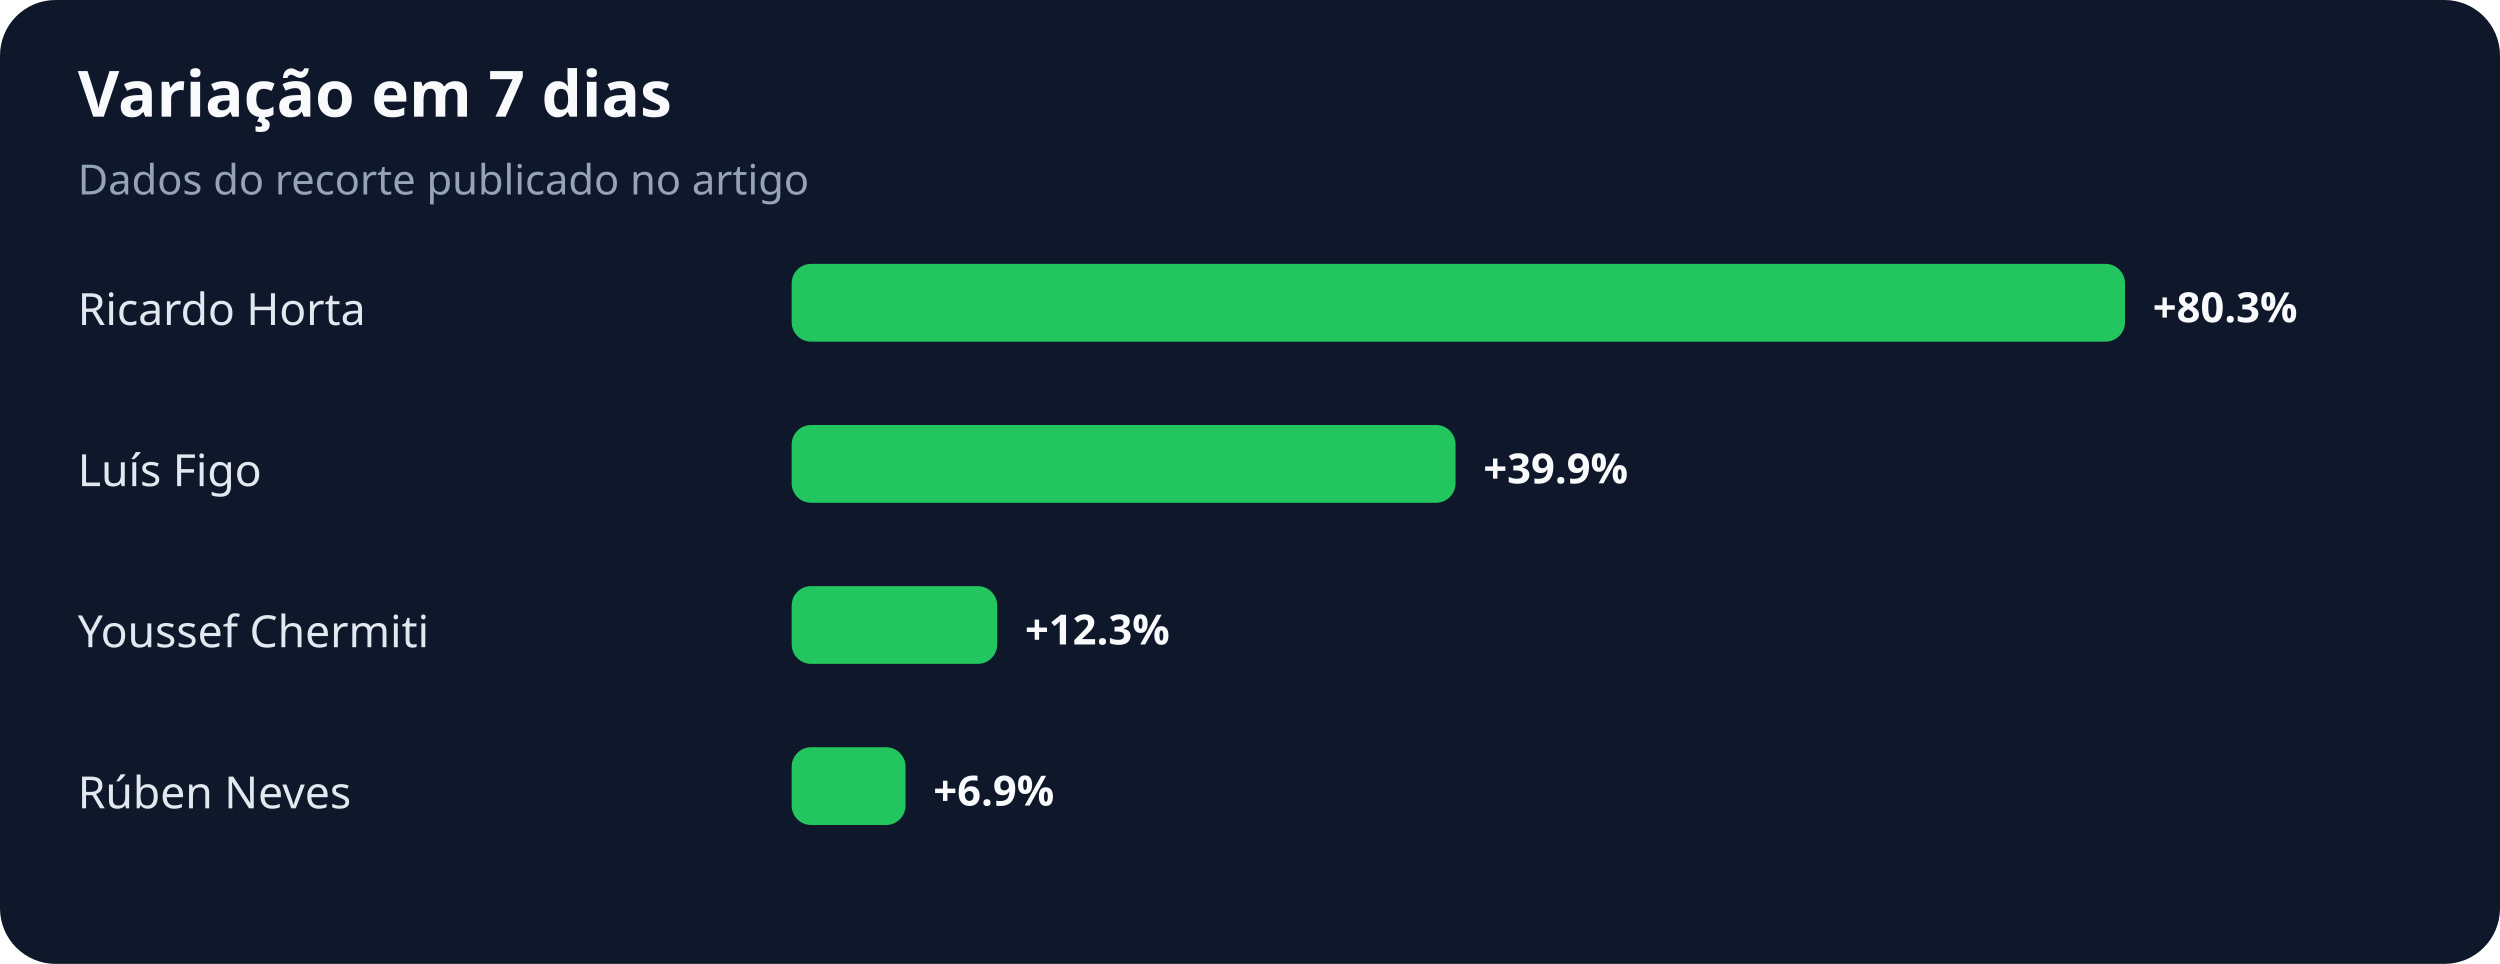
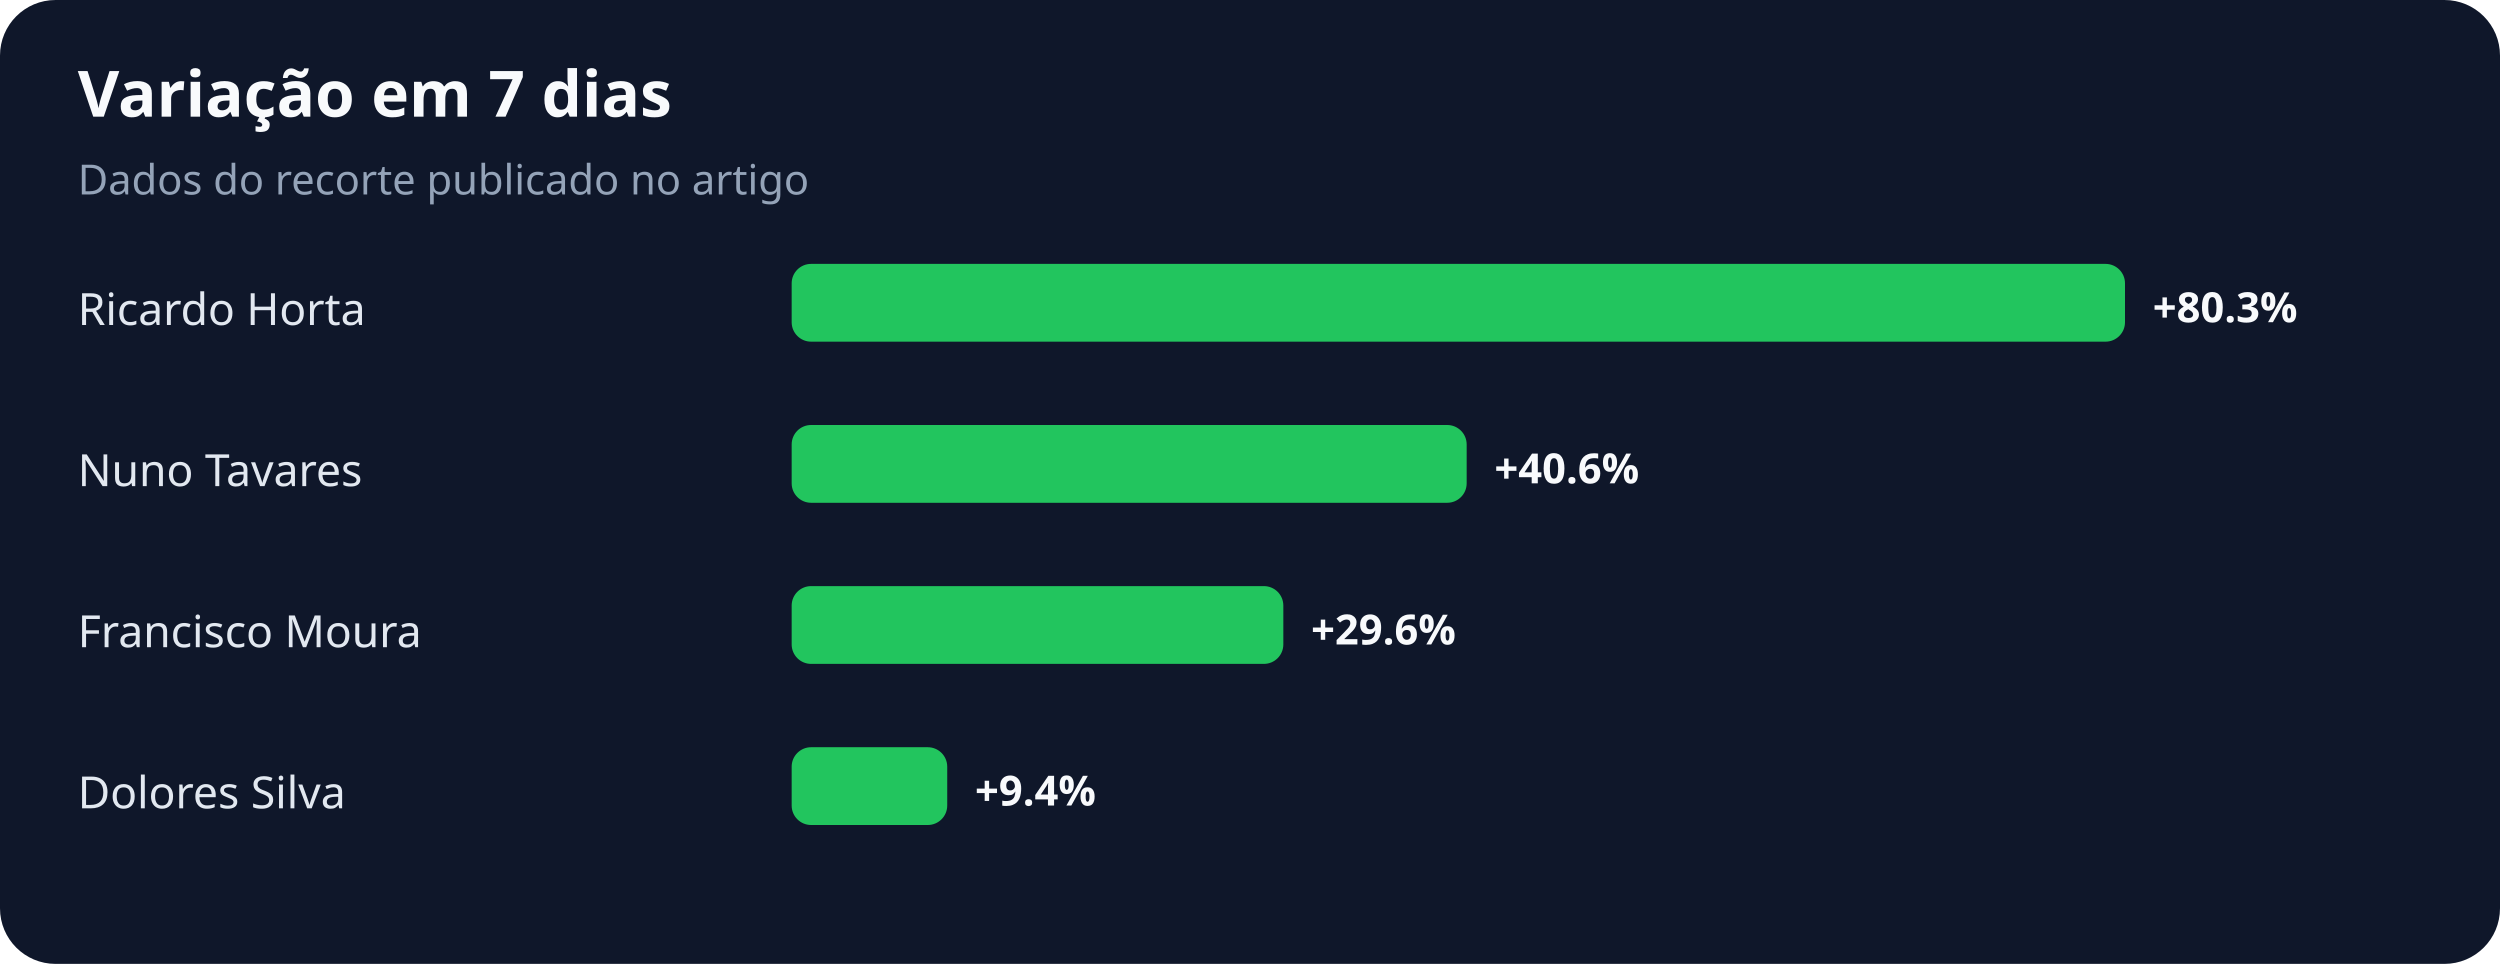
<svg xmlns="http://www.w3.org/2000/svg" width="900" height="347" viewBox="0 0 900 347" role="img" aria-labelledby="title desc">
  <rect width="100%" height="100%" rx="20" fill="#0f172a" />
  <text x="28" y="42" fill="#f8fafc" font-family="system-ui,sans-serif" font-size="23" font-weight="700">Variação em 7 dias</text>
  <text x="28" y="70" fill="#94a3b8" font-family="system-ui,sans-serif" font-size="15">Dados do recorte publicado no artigo</text>
  <text x="28" y="117" fill="#e2e8f0" font-family="system-ui,sans-serif" font-size="16">Ricardo Horta</text>
  <rect x="285" y="95" width="480" height="28" rx="7" fill="#22c55e" />
  <text x="775" y="116" fill="#f8fafc" font-family="system-ui,sans-serif" font-size="15" font-weight="700">+80.3%</text>
-   <text x="28" y="175" fill="#e2e8f0" font-family="system-ui,sans-serif" font-size="16">Luís Figo</text>
-   <rect x="285" y="153" width="239" height="28" rx="7" fill="#22c55e" />
-   <text x="534" y="174" fill="#f8fafc" font-family="system-ui,sans-serif" font-size="15" font-weight="700">+39.9%</text>
-   <text x="28" y="233" fill="#e2e8f0" font-family="system-ui,sans-serif" font-size="16">Youssef Chermiti</text>
-   <rect x="285" y="211" width="74" height="28" rx="7" fill="#22c55e" />
-   <text x="369" y="232" fill="#f8fafc" font-family="system-ui,sans-serif" font-size="15" font-weight="700">+12.3%</text>
-   <text x="28" y="291" fill="#e2e8f0" font-family="system-ui,sans-serif" font-size="16">Rúben Neves</text>
-   <rect x="285" y="269" width="41" height="28" rx="7" fill="#22c55e" />
-   <text x="336" y="290" fill="#f8fafc" font-family="system-ui,sans-serif" font-size="15" font-weight="700">+6.9%</text>
+   <text x="28" y="175" fill="#e2e8f0" font-family="system-ui,sans-serif" font-size="16">Nuno Tavares</text>
+   <rect x="285" y="153" width="243" height="28" rx="7" fill="#22c55e" />
+   <text x="538" y="174" fill="#f8fafc" font-family="system-ui,sans-serif" font-size="15" font-weight="700">+40.6%</text>
+   <text x="28" y="233" fill="#e2e8f0" font-family="system-ui,sans-serif" font-size="16">Francisco Moura</text>
+   <rect x="285" y="211" width="177" height="28" rx="7" fill="#22c55e" />
+   <text x="472" y="232" fill="#f8fafc" font-family="system-ui,sans-serif" font-size="15" font-weight="700">+29.6%</text>
+   <text x="28" y="291" fill="#e2e8f0" font-family="system-ui,sans-serif" font-size="16">Dolores Silva</text>
+   <rect x="285" y="269" width="56" height="28" rx="7" fill="#22c55e" />
+   <text x="351" y="290" fill="#f8fafc" font-family="system-ui,sans-serif" font-size="15" font-weight="700">+9.4%</text>
</svg>
